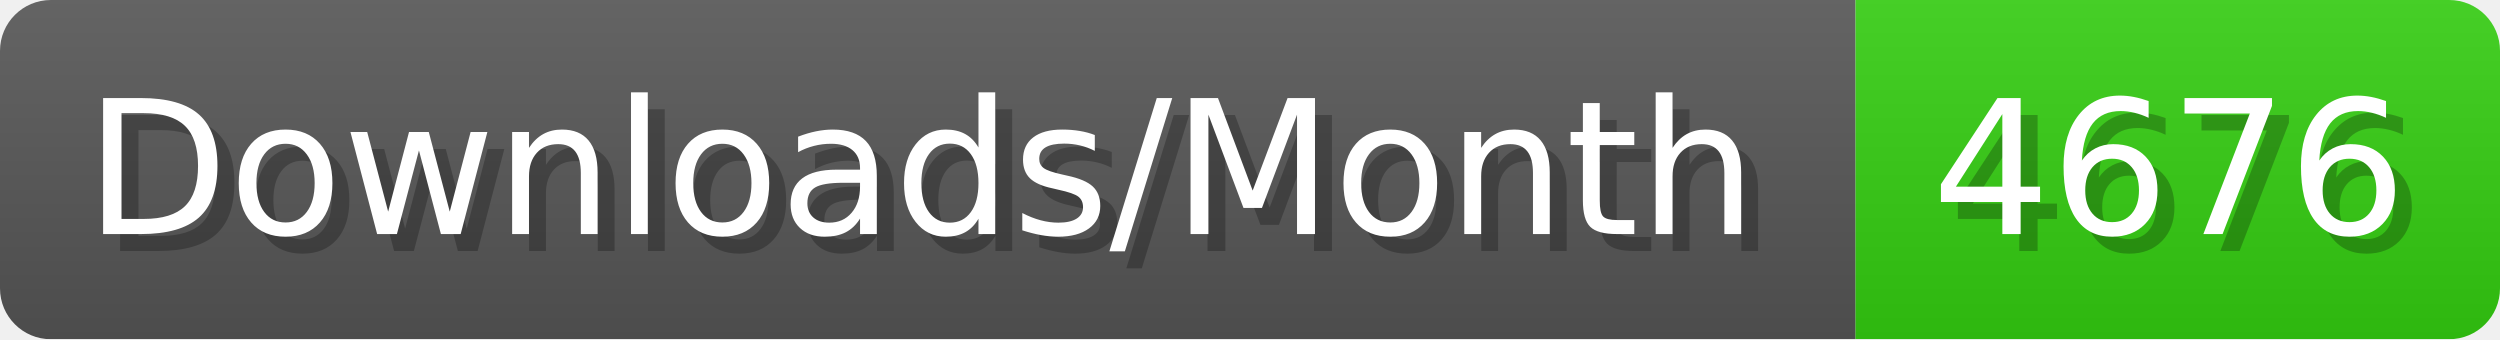
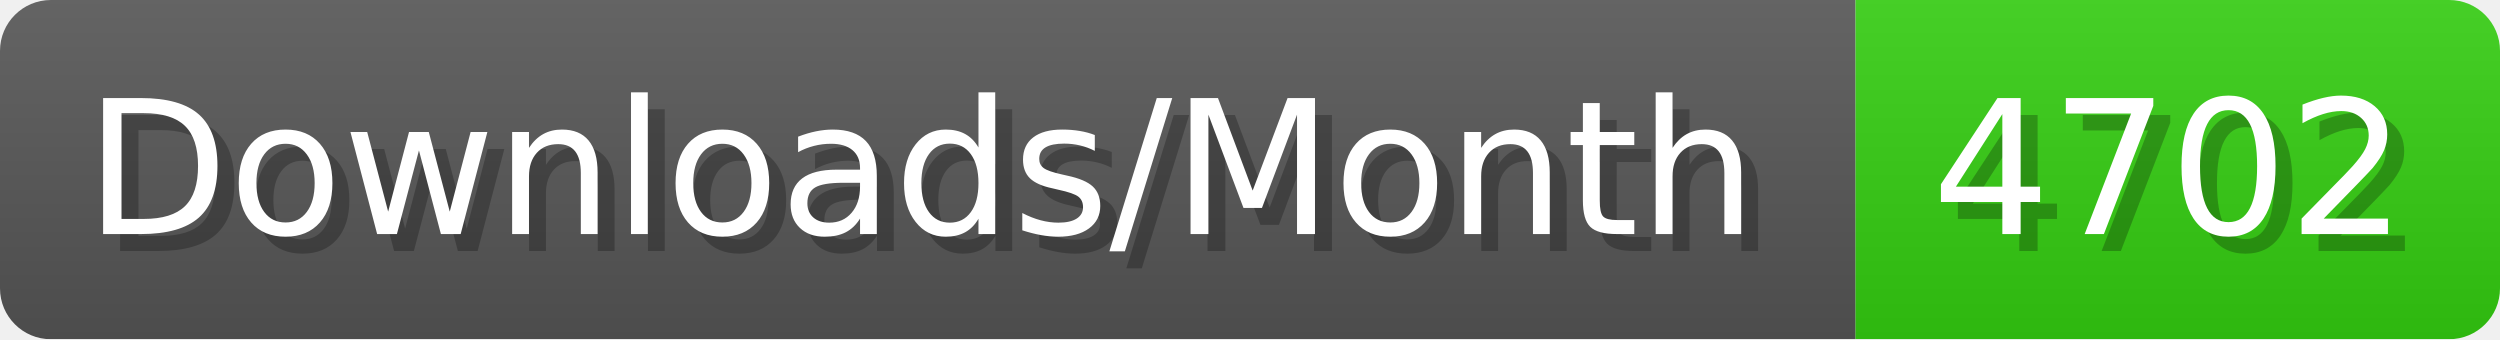
- <svg xmlns="http://www.w3.org/2000/svg" width="147.4" height="20" viewBox="0 0 1474 200" role="img" aria-label="Downloads/Month: 4676">
+ <svg xmlns="http://www.w3.org/2000/svg" width="147.4" height="20" viewBox="0 0 1474 200" role="img" aria-label="Downloads/Month: 4702">
  <linearGradient id="YlXUI" x2="0" y2="100%">
    <stop offset="0" stop-opacity=".1" stop-color="#EEE" />
    <stop offset="1" stop-opacity=".1" />
  </linearGradient>
  <mask id="JHhop">
    <rect width="1474" height="200" rx="30" fill="#FFF" />
  </mask>
  <g mask="url(#JHhop)">
    <rect width="1094" height="200" fill="#555" />
    <rect width="380" height="200" fill="#3C1" x="1094" />
    <rect width="1474" height="200" fill="url(#YlXUI)" />
  </g>
  <g aria-hidden="true" fill="#fff" text-anchor="start" font-family="Verdana,DejaVu Sans,sans-serif" font-size="110">
    <text x="60" y="148" textLength="994" fill="#000" opacity="0.25">Downloads/Month</text>
    <text x="50" y="138" textLength="994">Downloads/Month</text>
-     <text x="1149" y="148" textLength="280" fill="#000" opacity="0.25">4676</text>
-     <text x="1139" y="138" textLength="280">4676</text>
+     <text x="1149" y="148" textLength="280" fill="#000" opacity="0.25">4702</text>
+     <text x="1139" y="138" textLength="280">4702</text>
  </g>
</svg>
